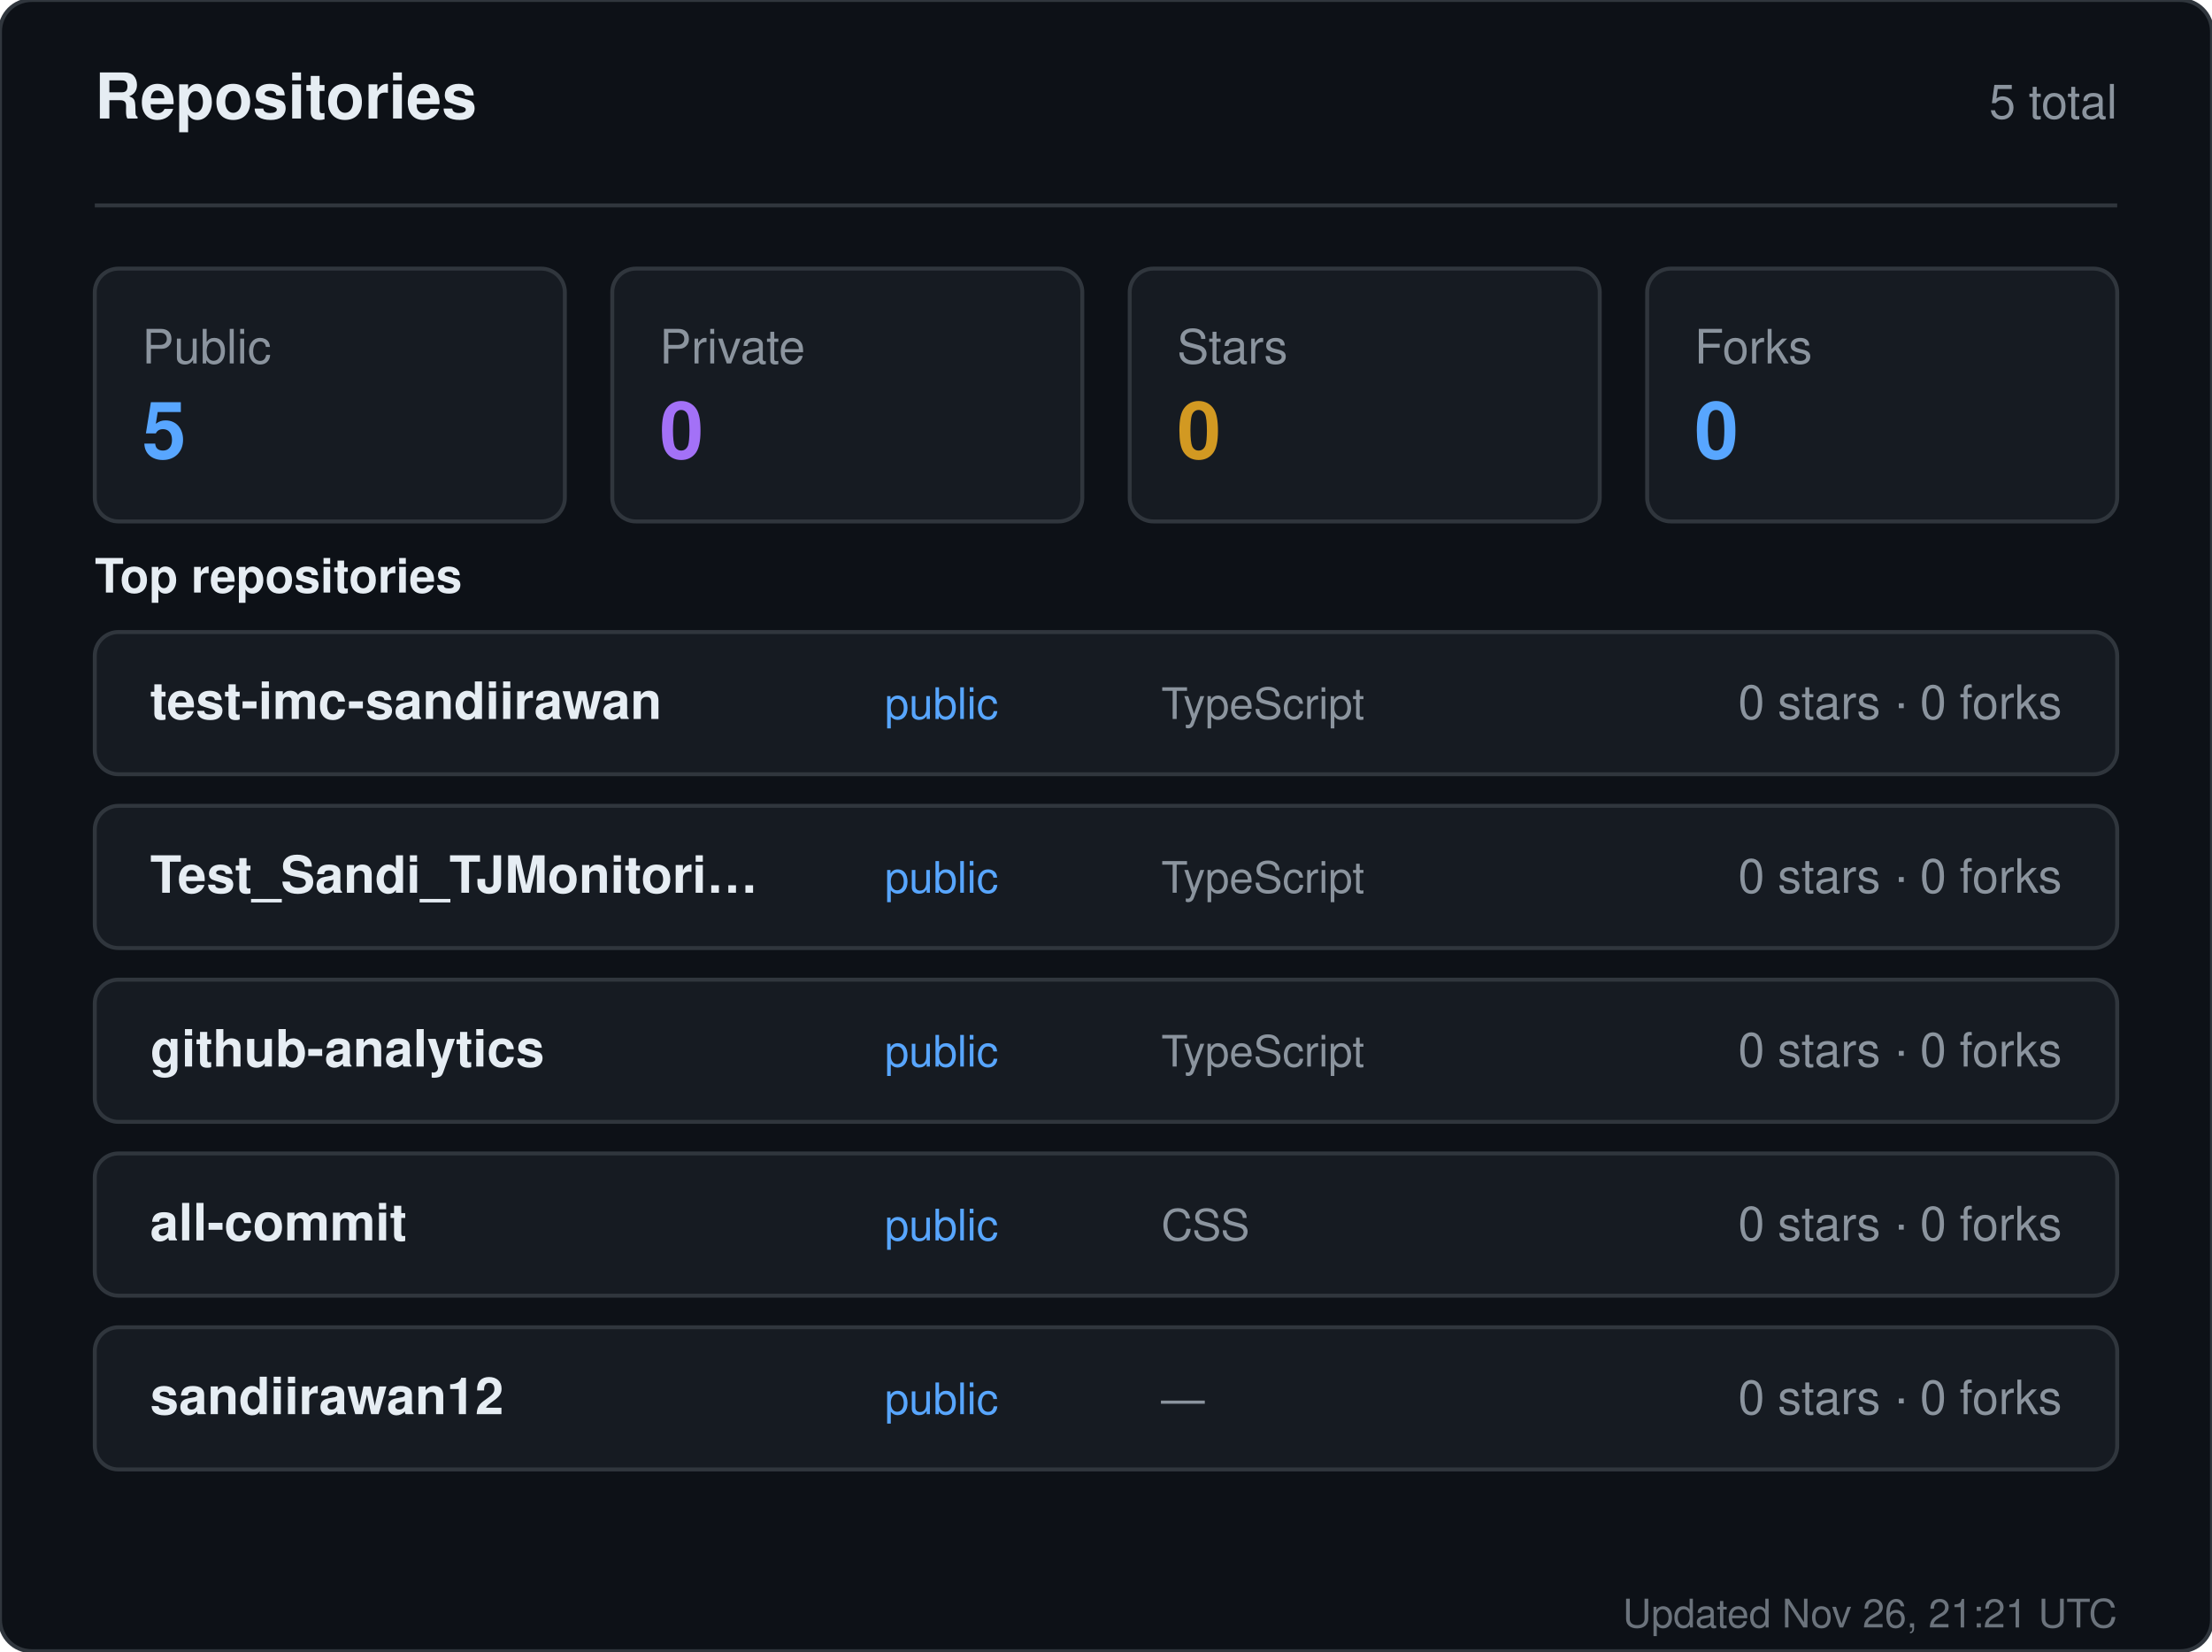
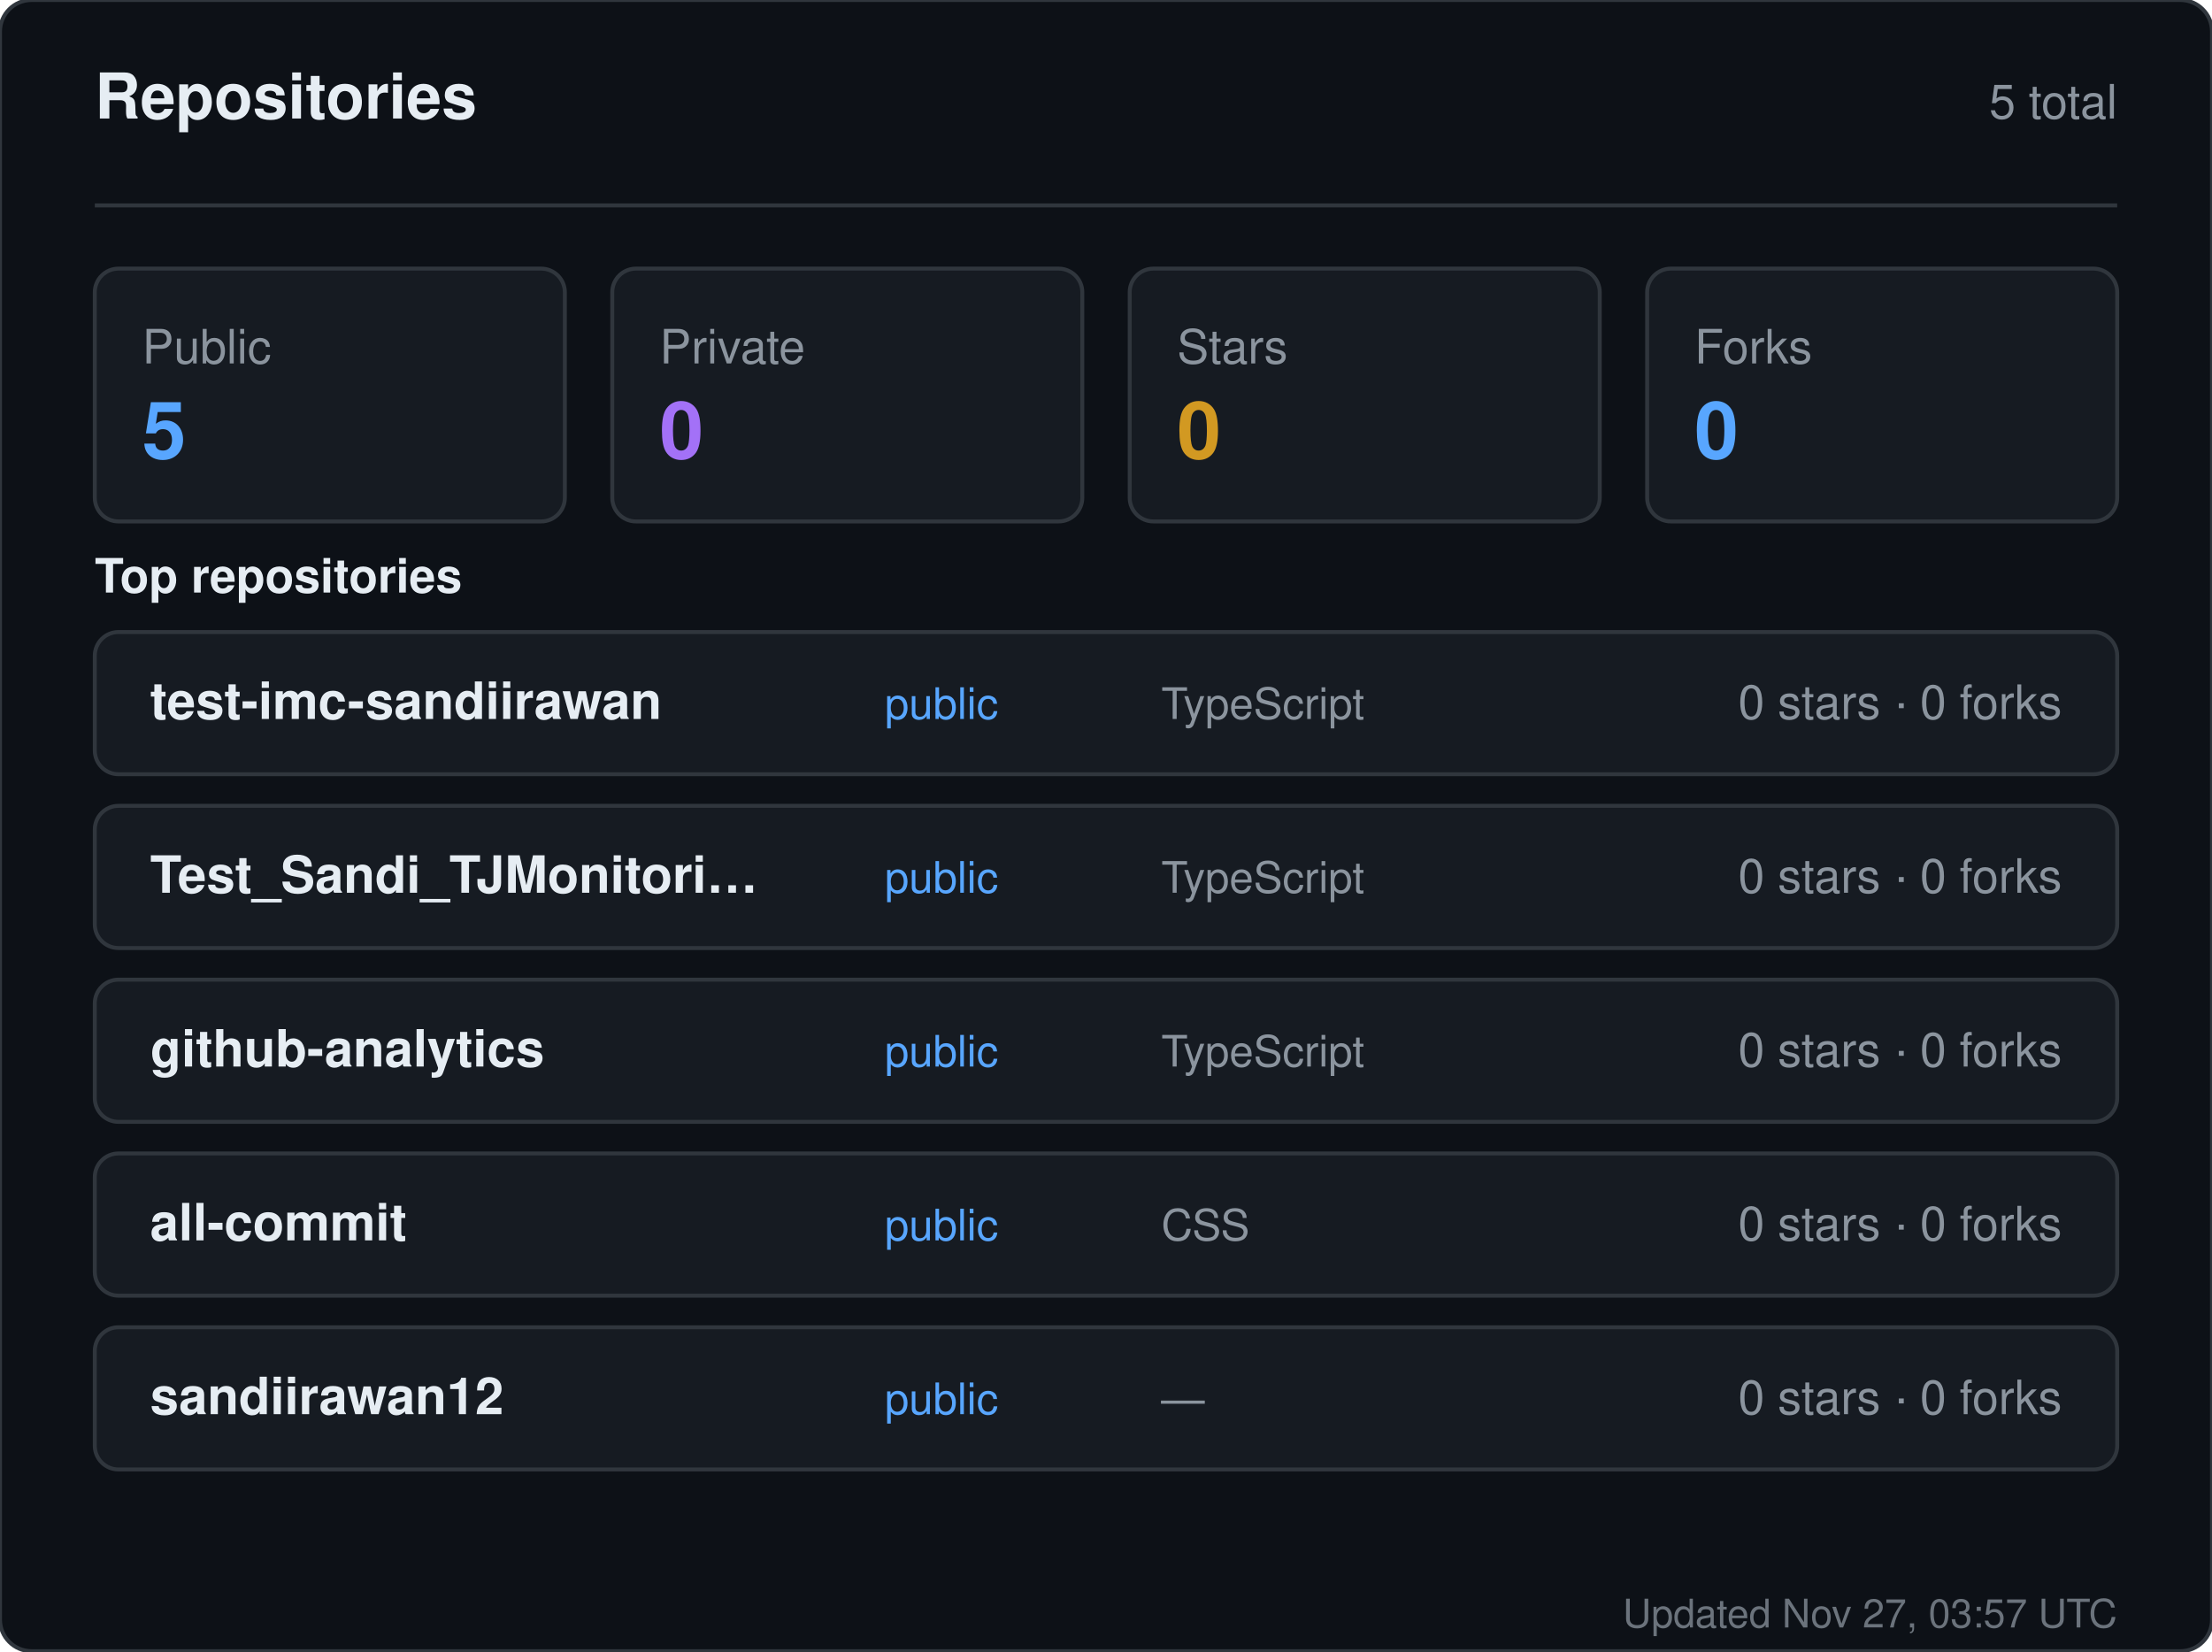
<svg xmlns="http://www.w3.org/2000/svg" width="560" height="418" viewBox="0 0 560 418" role="img" aria-label="Repositories for sandiirawan12">
  <rect width="560" height="418" rx="8" fill="#0d1117" stroke="#30363d" />
  <g font-family="-apple-system, BlinkMacSystemFont, Segoe UI, Helvetica, Arial, sans-serif">
    <text x="24" y="30" fill="#e6edf3" font-size="16" font-weight="700">Repositories</text>
    <text x="536" y="30" fill="#8b949e" font-size="12" text-anchor="end">5 total</text>
    <line x1="24" y1="52" x2="536" y2="52" stroke="#30363d" />
    <rect x="24" y="68" width="119" height="64" rx="6" fill="#161b22" stroke="#30363d" />
    <text x="36" y="92" fill="#8b949e" font-size="12">Public</text>
    <text x="36" y="116" fill="#58a6ff" font-size="20" font-weight="700">5</text>
    <rect x="155" y="68" width="119" height="64" rx="6" fill="#161b22" stroke="#30363d" />
    <text x="167" y="92" fill="#8b949e" font-size="12">Private</text>
    <text x="167" y="116" fill="#a371f7" font-size="20" font-weight="700">0</text>
    <rect x="286" y="68" width="119" height="64" rx="6" fill="#161b22" stroke="#30363d" />
    <text x="298" y="92" fill="#8b949e" font-size="12">Stars</text>
    <text x="298" y="116" fill="#d29922" font-size="20" font-weight="700">0</text>
    <rect x="417" y="68" width="119" height="64" rx="6" fill="#161b22" stroke="#30363d" />
    <text x="429" y="92" fill="#8b949e" font-size="12">Forks</text>
    <text x="429" y="116" fill="#58a6ff" font-size="20" font-weight="700">0</text>
    <text x="24" y="150" fill="#e6edf3" font-size="12" font-weight="600">Top repositories</text>
    <rect x="24" y="160" width="512" height="36" rx="6" fill="#161b22" stroke="#30363d" />
    <text x="38" y="182" fill="#e6edf3" font-size="13" font-weight="600">test-imc-sandiirawan</text>
    <text x="224" y="182" fill="#58a6ff" font-size="11">public</text>
    <text x="294" y="182" fill="#8b949e" font-size="11">TypeScript</text>
    <text x="522" y="182" fill="#8b949e" font-size="12" text-anchor="end">0 stars · 0 forks</text>
    <rect x="24" y="204" width="512" height="36" rx="6" fill="#161b22" stroke="#30363d" />
    <text x="38" y="226" fill="#e6edf3" font-size="13" font-weight="600">Test_Sandi_TJMonitori…</text>
    <text x="224" y="226" fill="#58a6ff" font-size="11">public</text>
    <text x="294" y="226" fill="#8b949e" font-size="11">TypeScript</text>
    <text x="522" y="226" fill="#8b949e" font-size="12" text-anchor="end">0 stars · 0 forks</text>
    <rect x="24" y="248" width="512" height="36" rx="6" fill="#161b22" stroke="#30363d" />
    <text x="38" y="270" fill="#e6edf3" font-size="13" font-weight="600">github-analytics</text>
    <text x="224" y="270" fill="#58a6ff" font-size="11">public</text>
    <text x="294" y="270" fill="#8b949e" font-size="11">TypeScript</text>
    <text x="522" y="270" fill="#8b949e" font-size="12" text-anchor="end">0 stars · 0 forks</text>
    <rect x="24" y="292" width="512" height="36" rx="6" fill="#161b22" stroke="#30363d" />
    <text x="38" y="314" fill="#e6edf3" font-size="13" font-weight="600">all-commit</text>
    <text x="224" y="314" fill="#58a6ff" font-size="11">public</text>
    <text x="294" y="314" fill="#8b949e" font-size="11">CSS</text>
    <text x="522" y="314" fill="#8b949e" font-size="12" text-anchor="end">0 stars · 0 forks</text>
    <rect x="24" y="336" width="512" height="36" rx="6" fill="#161b22" stroke="#30363d" />
    <text x="38" y="358" fill="#e6edf3" font-size="13" font-weight="600">sandiirawan12</text>
    <text x="224" y="358" fill="#58a6ff" font-size="11">public</text>
    <text x="294" y="358" fill="#8b949e" font-size="11">—</text>
    <text x="522" y="358" fill="#8b949e" font-size="12" text-anchor="end">0 stars · 0 forks</text>
-     <text x="536" y="412" fill="#8b949e" font-size="10" text-anchor="end" opacity="0.75">Updated Nov 26, 21:21 UTC</text>
+     <text x="536" y="412" fill="#8b949e" font-size="10" text-anchor="end" opacity="0.75">Updated Nov 27, 03:57 UTC</text>
  </g>
</svg>
